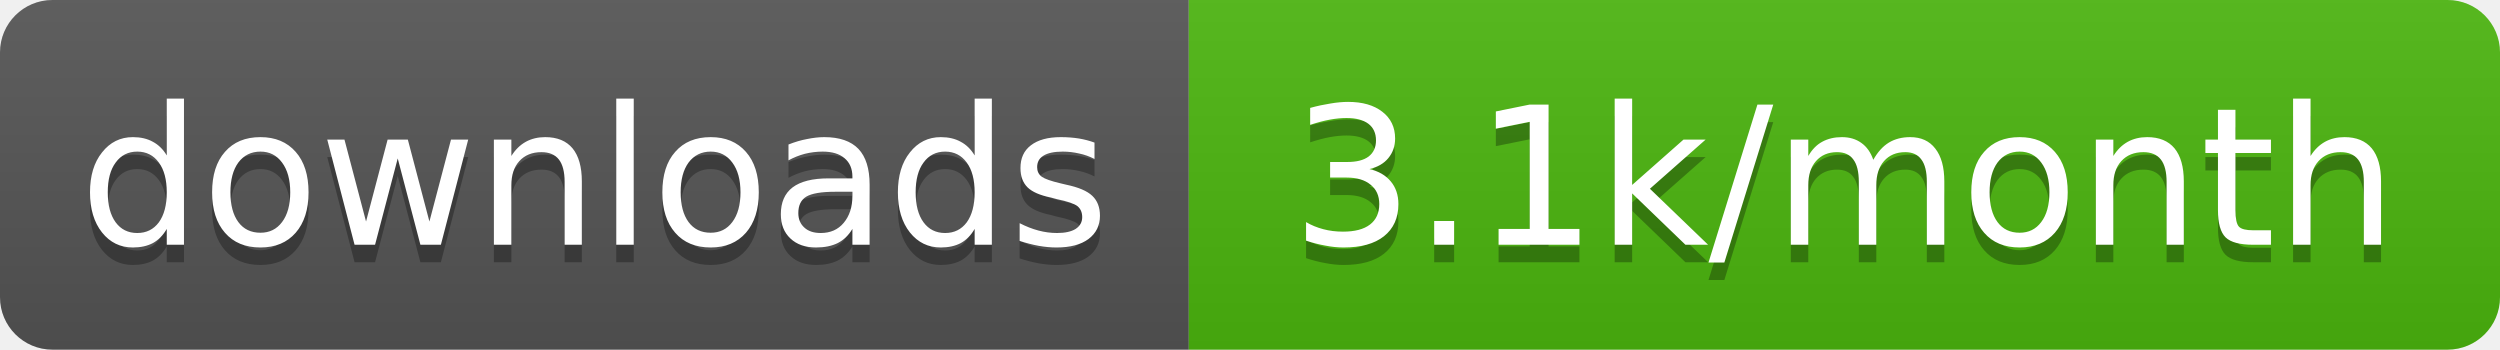
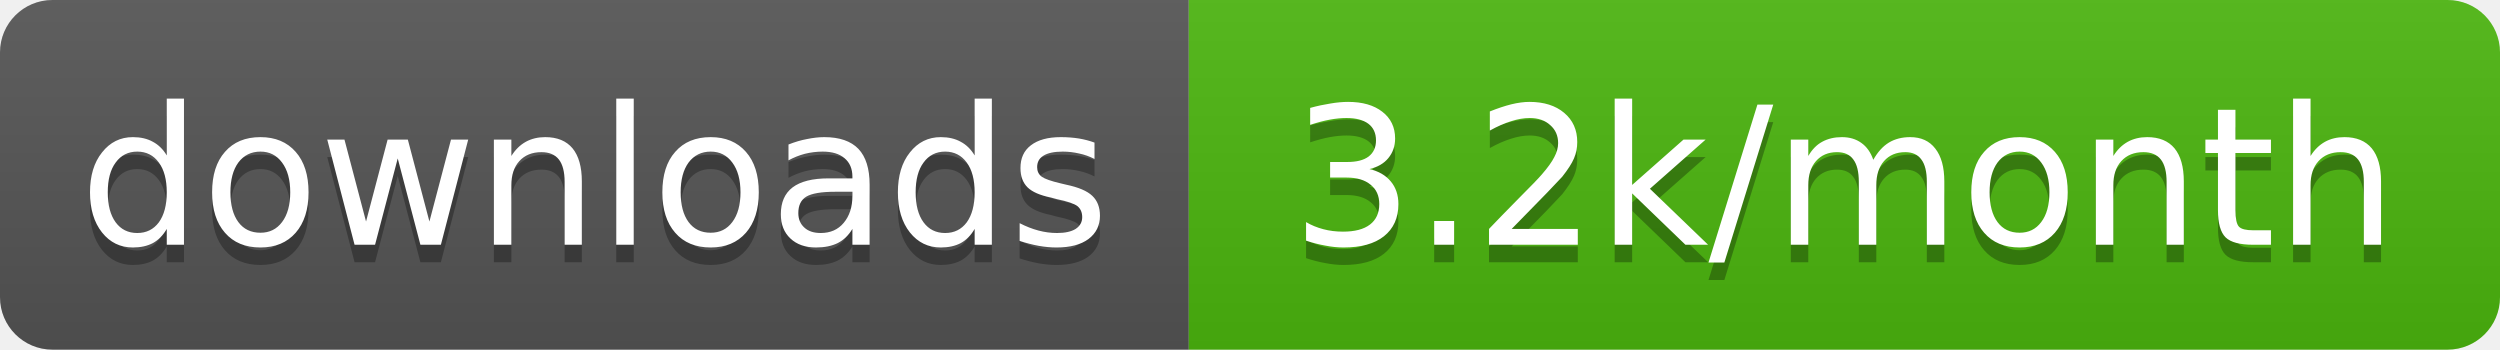
- <svg xmlns="http://www.w3.org/2000/svg" width="143" height="20" role="img" aria-label="downloads: 3.1k/month">
+ <svg xmlns="http://www.w3.org/2000/svg" width="143" height="20" role="img" aria-label="downloads: 3.2k/month">
  <linearGradient id="s" x2="0" y2="100%">
    <stop offset="0" stop-color="#bbb" stop-opacity=".1" />
    <stop offset="1" stop-opacity=".1" />
  </linearGradient>
  <clipPath id="r">
    <rect width="143" height="20" rx="3" fill="#fff" />
  </clipPath>
  <g clip-path="url(#r)">
    <rect width="68" height="20" fill="#555" />
    <rect x="68" width="75" height="20" fill="#4cb70e" />
    <rect width="143" height="20" fill="url(#s)" />
  </g>
  <g fill="#fff" text-anchor="middle" font-family="Verdana,Geneva,DejaVu Sans,sans-serif" text-rendering="geometricPrecision" font-size="11">
    <text aria-hidden="true" x="34" y="15" fill="#010101" fill-opacity=".3" textLength="58.4">downloads</text>
-     <text aria-hidden="true" x="105.5" y="15" fill="#010101" fill-opacity=".3" textLength="65">3.1k/month</text>
+     <text aria-hidden="true" x="105.5" y="15" fill="#010101" fill-opacity=".3" textLength="65">3.2k/month</text>
    <text x="34" y="14" textLength="58.4">downloads</text>
-     <text x="105.5" y="14" textLength="65">3.1k/month</text>
+     <text x="105.5" y="14" textLength="65">3.2k/month</text>
  </g>
</svg>
